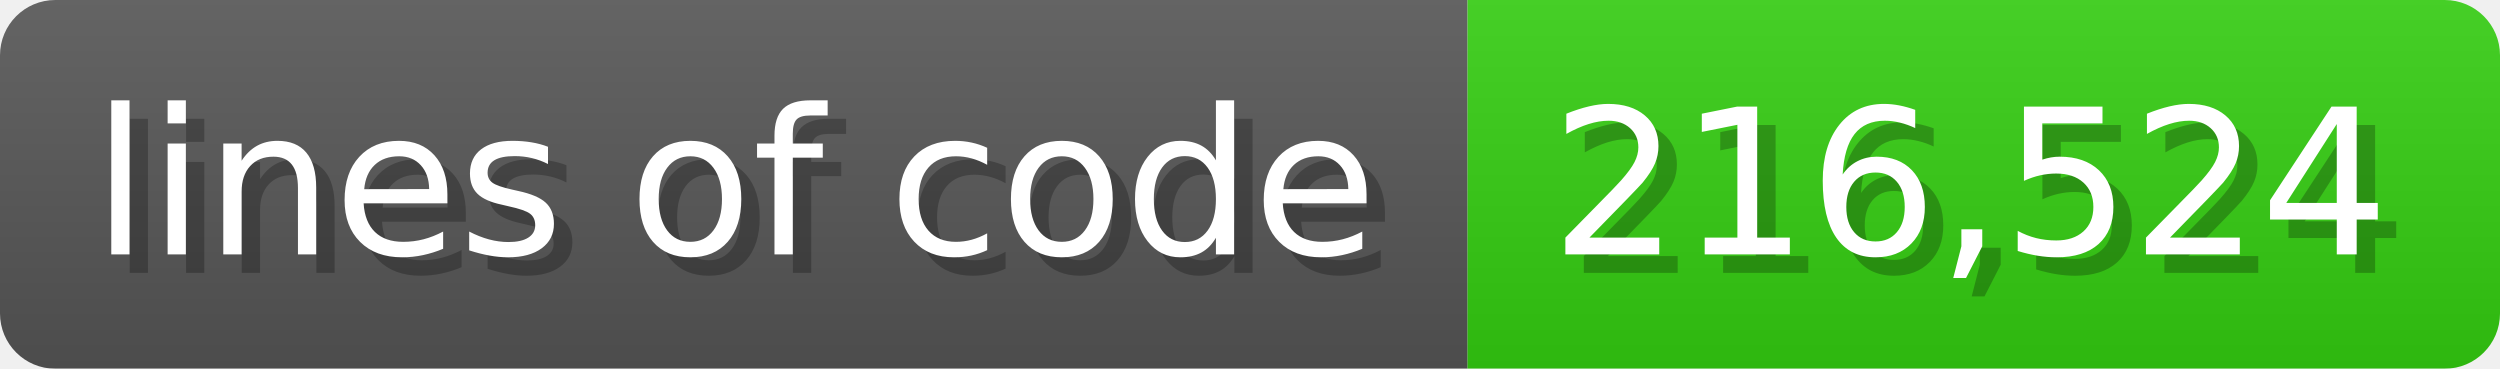
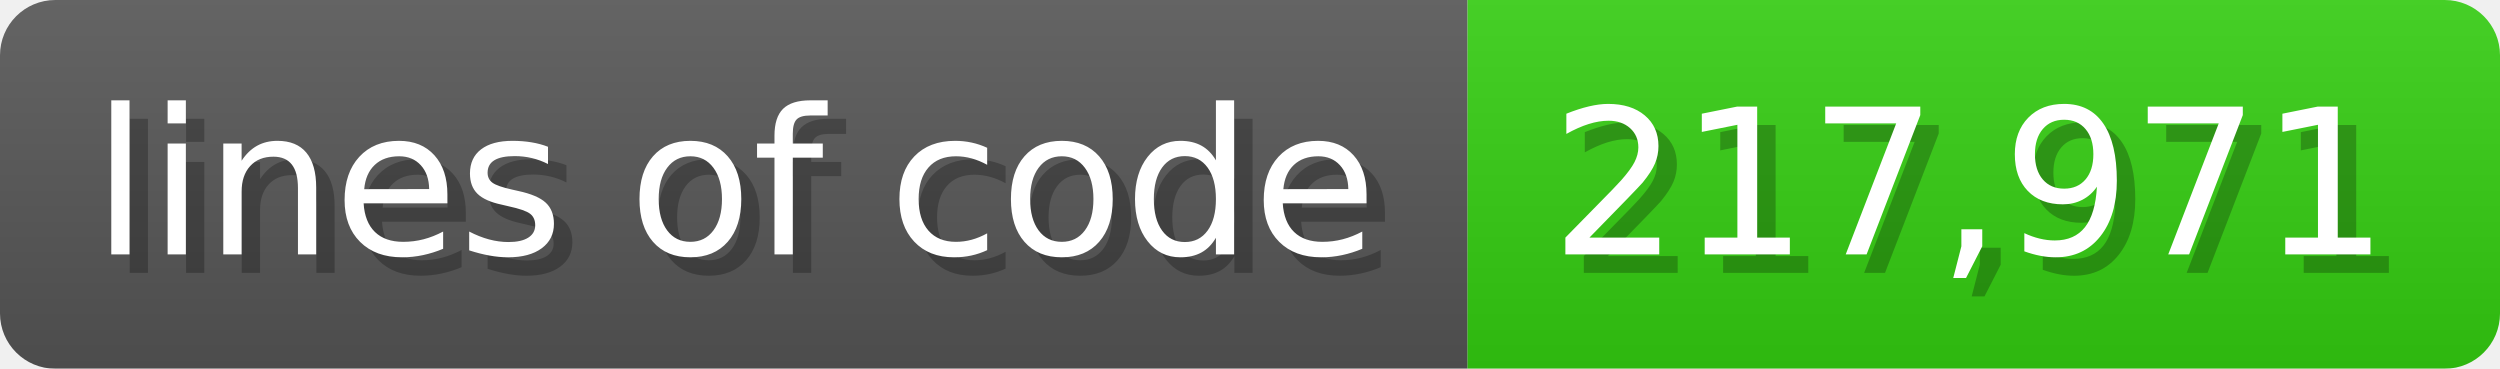
<svg xmlns="http://www.w3.org/2000/svg" width="135.6" height="20" viewBox="0 0 1356 200">
  <linearGradient id="a" x2="0" y2="100%">
    <stop offset="0" stop-opacity=".1" stop-color="#EEE" />
    <stop offset="1" stop-opacity=".1" />
  </linearGradient>
  <mask id="m">
    <rect width="1356" height="200" rx="30" fill="#FFF" />
  </mask>
  <g mask="url(#m)">
    <rect width="796" height="200" fill="#555" />
    <rect width="560" height="200" fill="#3C1" x="796" />
    <rect width="1356" height="200" fill="url(#a)" />
  </g>
  <g fill="#fff" text-anchor="start" font-family="Verdana,DejaVu Sans,sans-serif" font-size="110">
    <text x="60" y="148" textLength="696" fill="#000" opacity="0.25">lines of code</text>
    <text x="50" y="138" textLength="696">lines of code</text>
-     <text x="851" y="148" textLength="460" fill="#000" opacity="0.25">216,524</text>
-     <text x="841" y="138" textLength="460">216,524</text>
+     <text x="851" y="148" textLength="460" fill="#000" opacity="0.25">217,971</text>
+     <text x="841" y="138" textLength="460">217,971</text>
  </g>
</svg>
